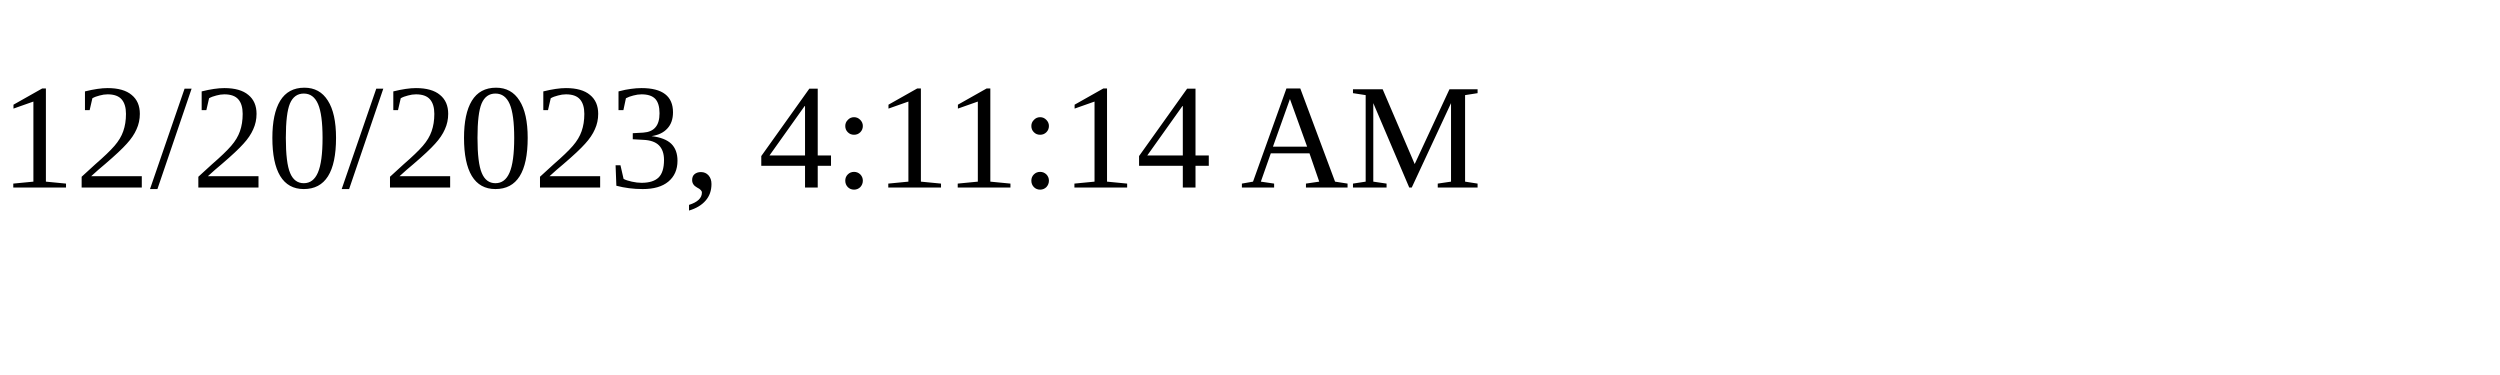
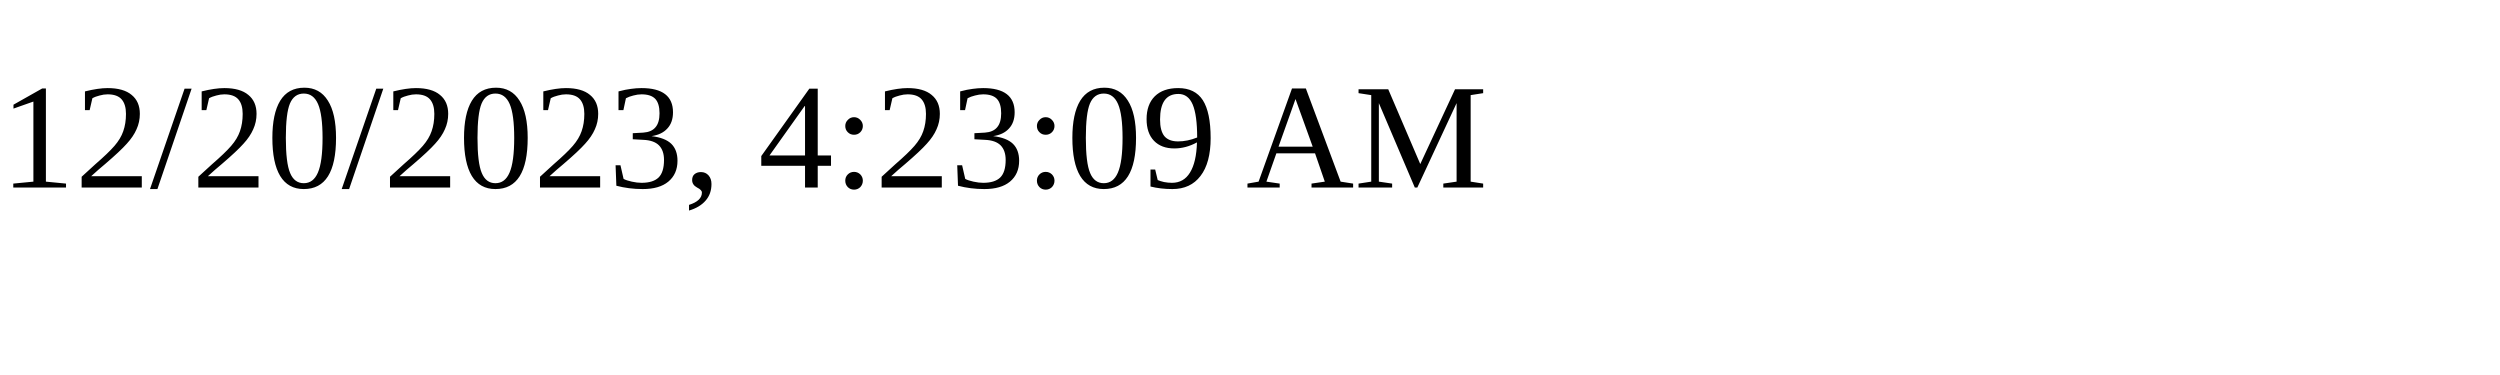
<svg xmlns="http://www.w3.org/2000/svg" height="30" width="200">
-   <text x="0" y="15">12/20/2023, 4:11:14 AM</text>
+   <text x="0" y="15">12/20/2023, 4:23:09 AM</text>
</svg>
